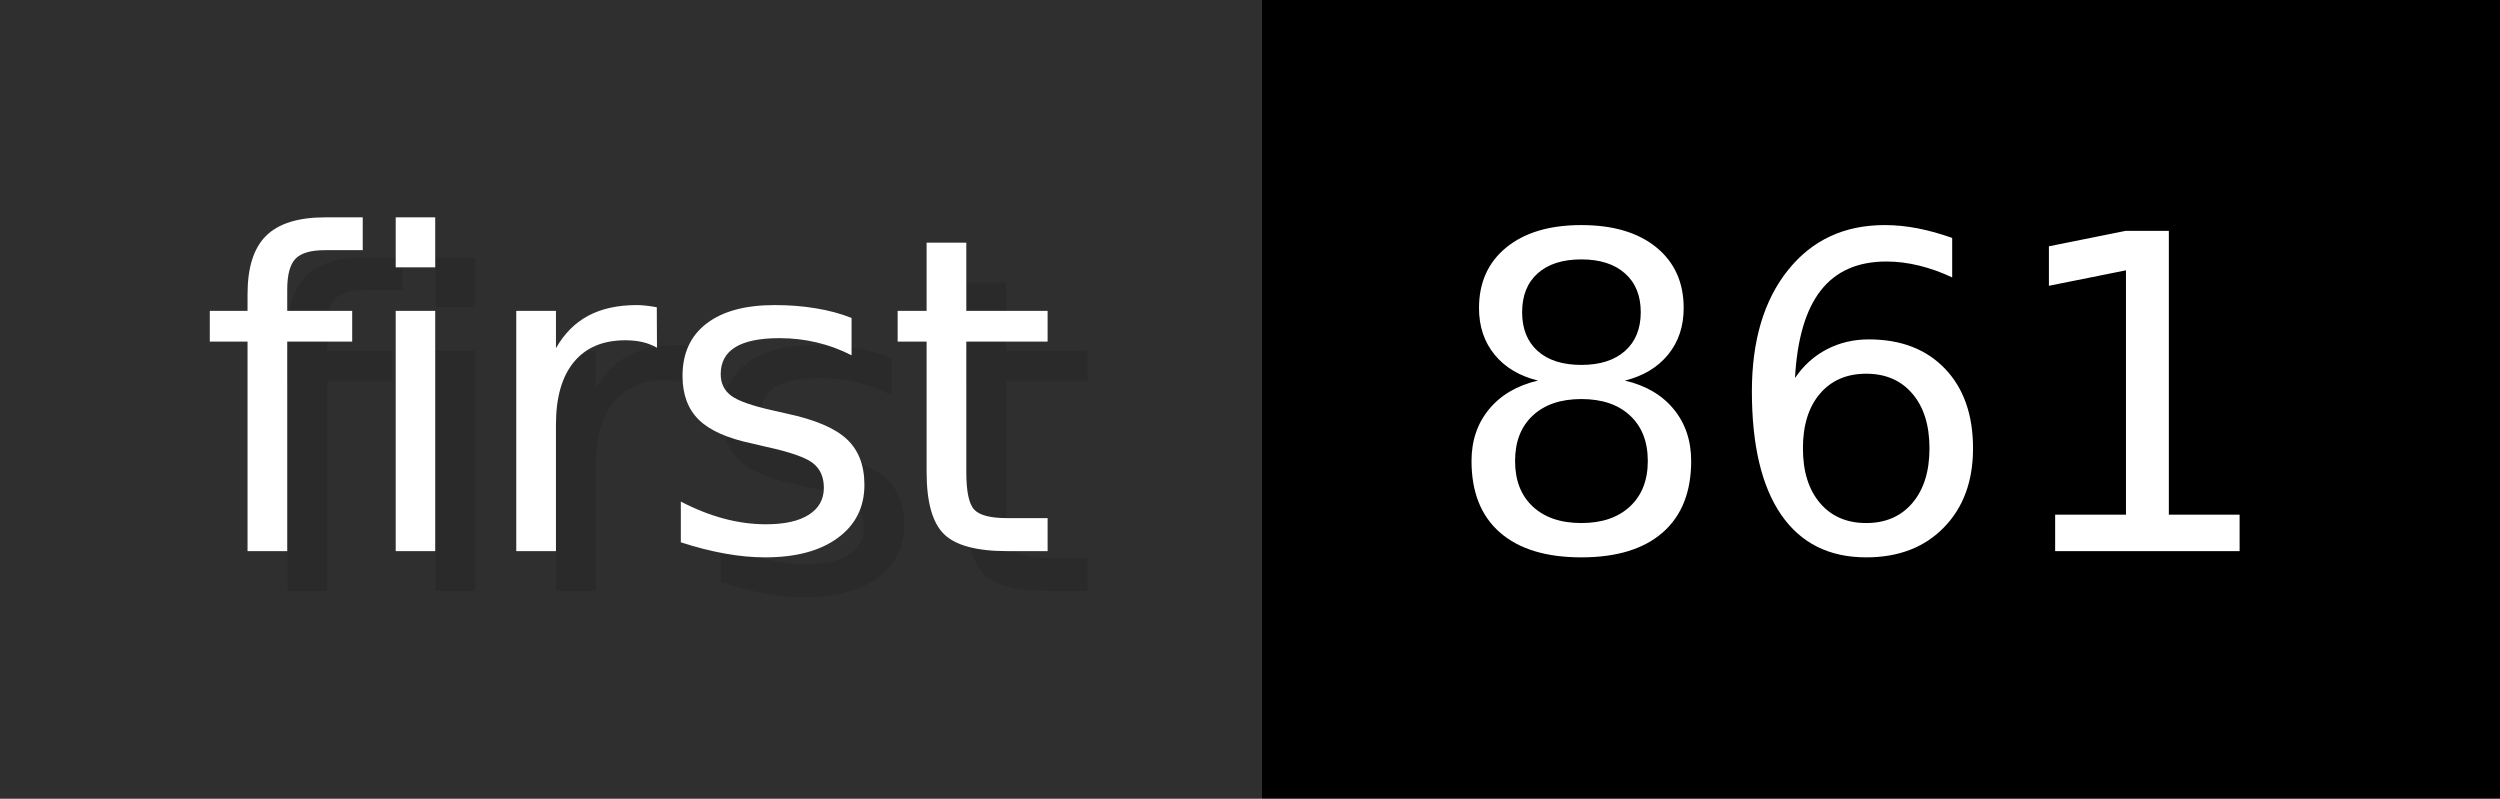
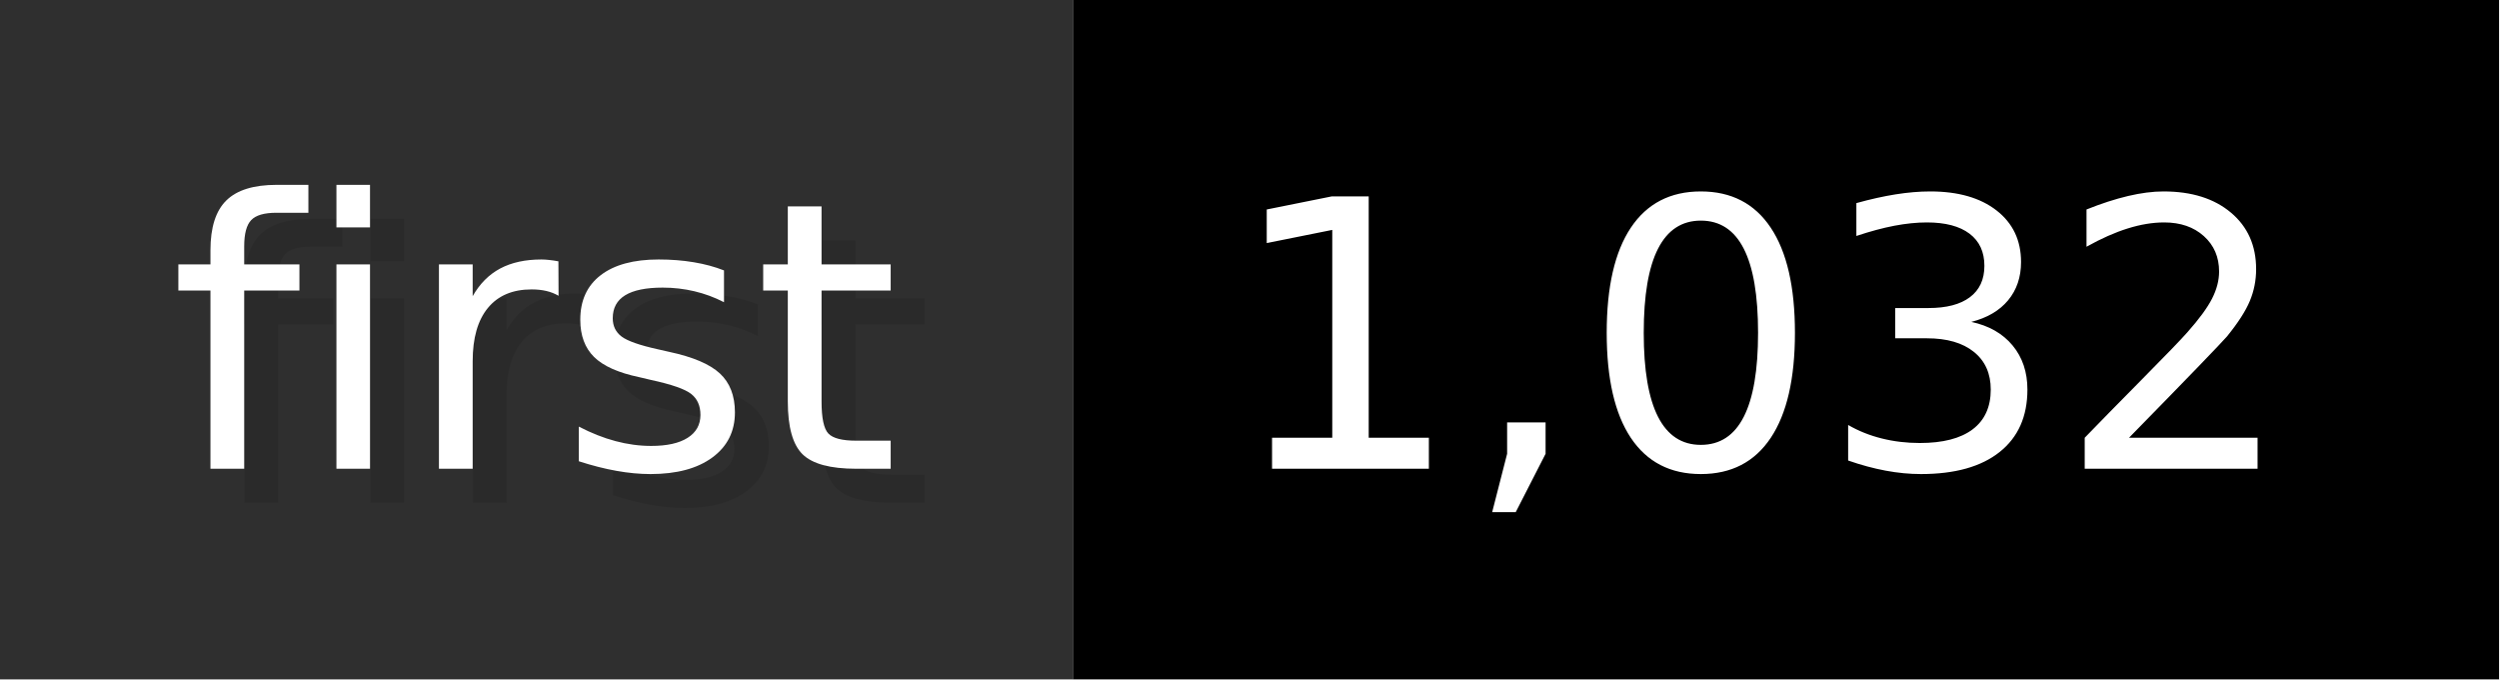
- <svg xmlns="http://www.w3.org/2000/svg" width="62.6" height="20" viewBox="0 0 626 200" role="img" aria-label="first: 861">
+ <svg xmlns="http://www.w3.org/2000/svg" width="73.6" height="20" viewBox="0 0 736 200" role="img" aria-label="first: 1,032">
  <g>
    <rect fill="#2F2F2F" width="316" height="200" />
-     <rect fill="#" x="316" width="310" height="200" />
+     <rect fill="#" x="316" width="420" height="200" />
  </g>
  <g aria-hidden="true" fill="#fff" text-anchor="start" font-family="Verdana,DejaVu Sans,sans-serif" font-size="110">
    <text x="60" y="148" textLength="216" fill="#000" opacity="0.1">first</text>
    <text x="50" y="138" textLength="216">first</text>
-     <text x="371" y="148" textLength="210" fill="#000" opacity="0.1">861</text>
-     <text x="361" y="138" textLength="210">861</text>
+     <text x="371" y="148" textLength="320" fill="#000" opacity="0.1">1,032</text>
+     <text x="361" y="138" textLength="320">1,032</text>
  </g>
</svg>
